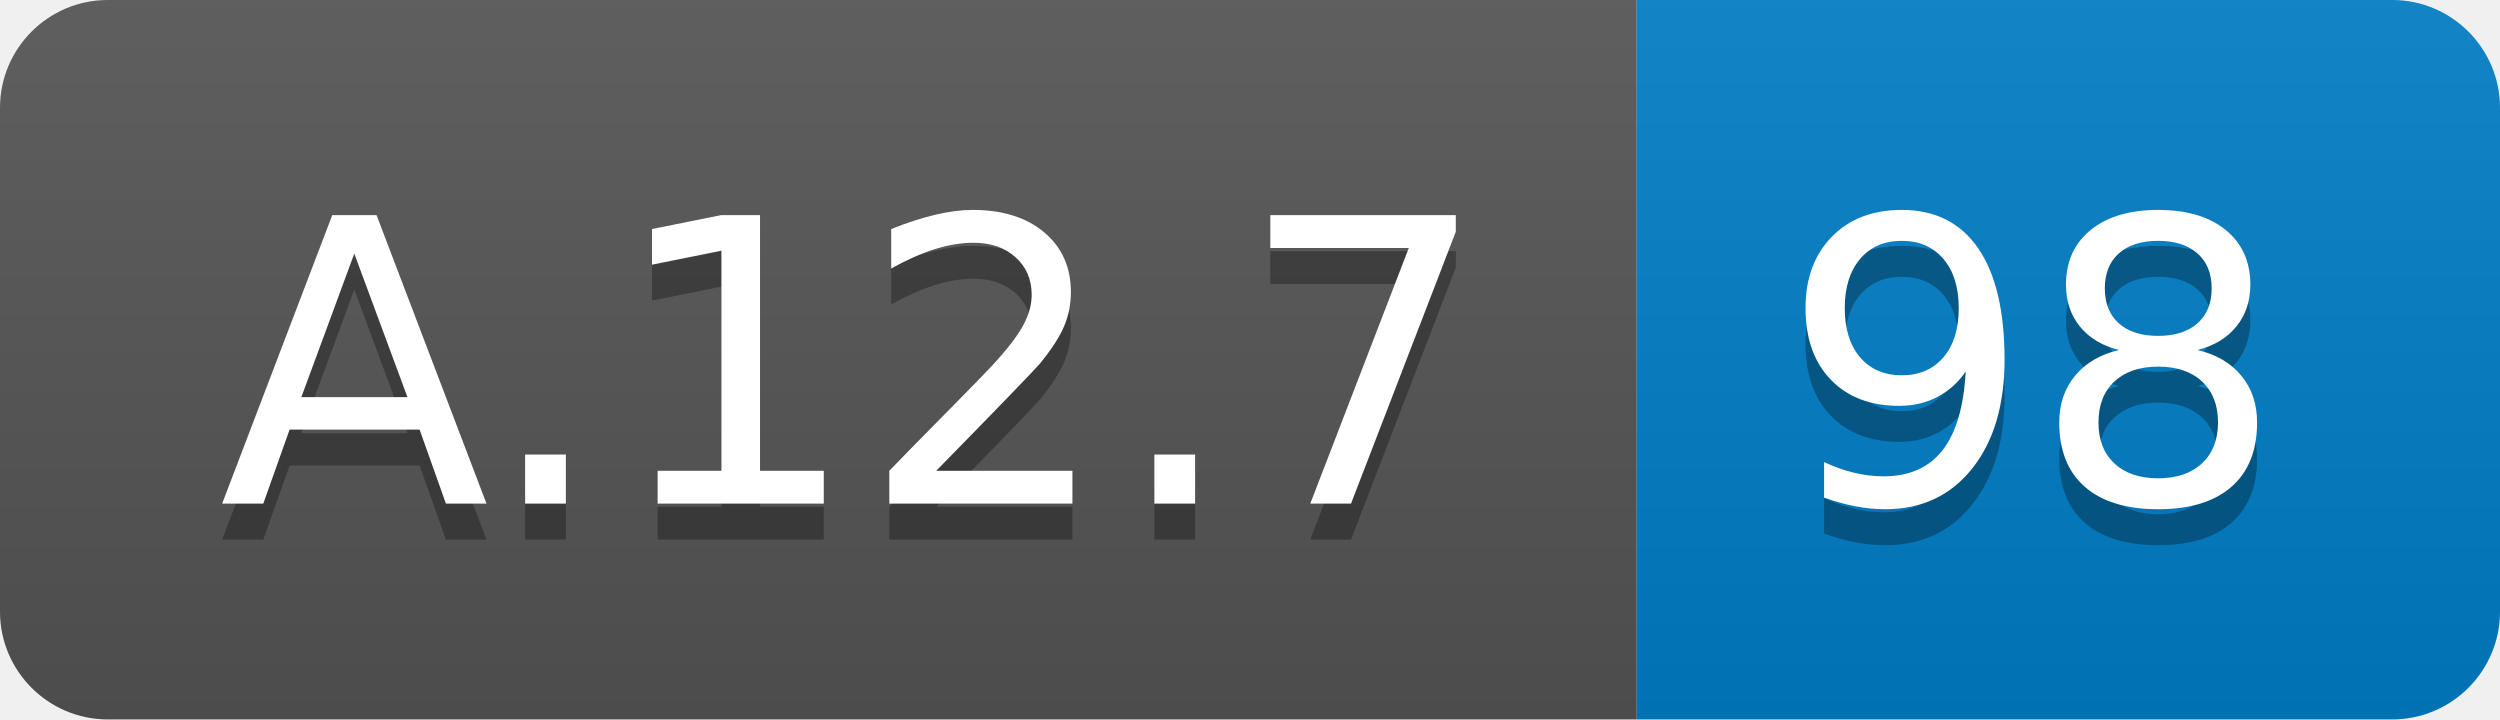
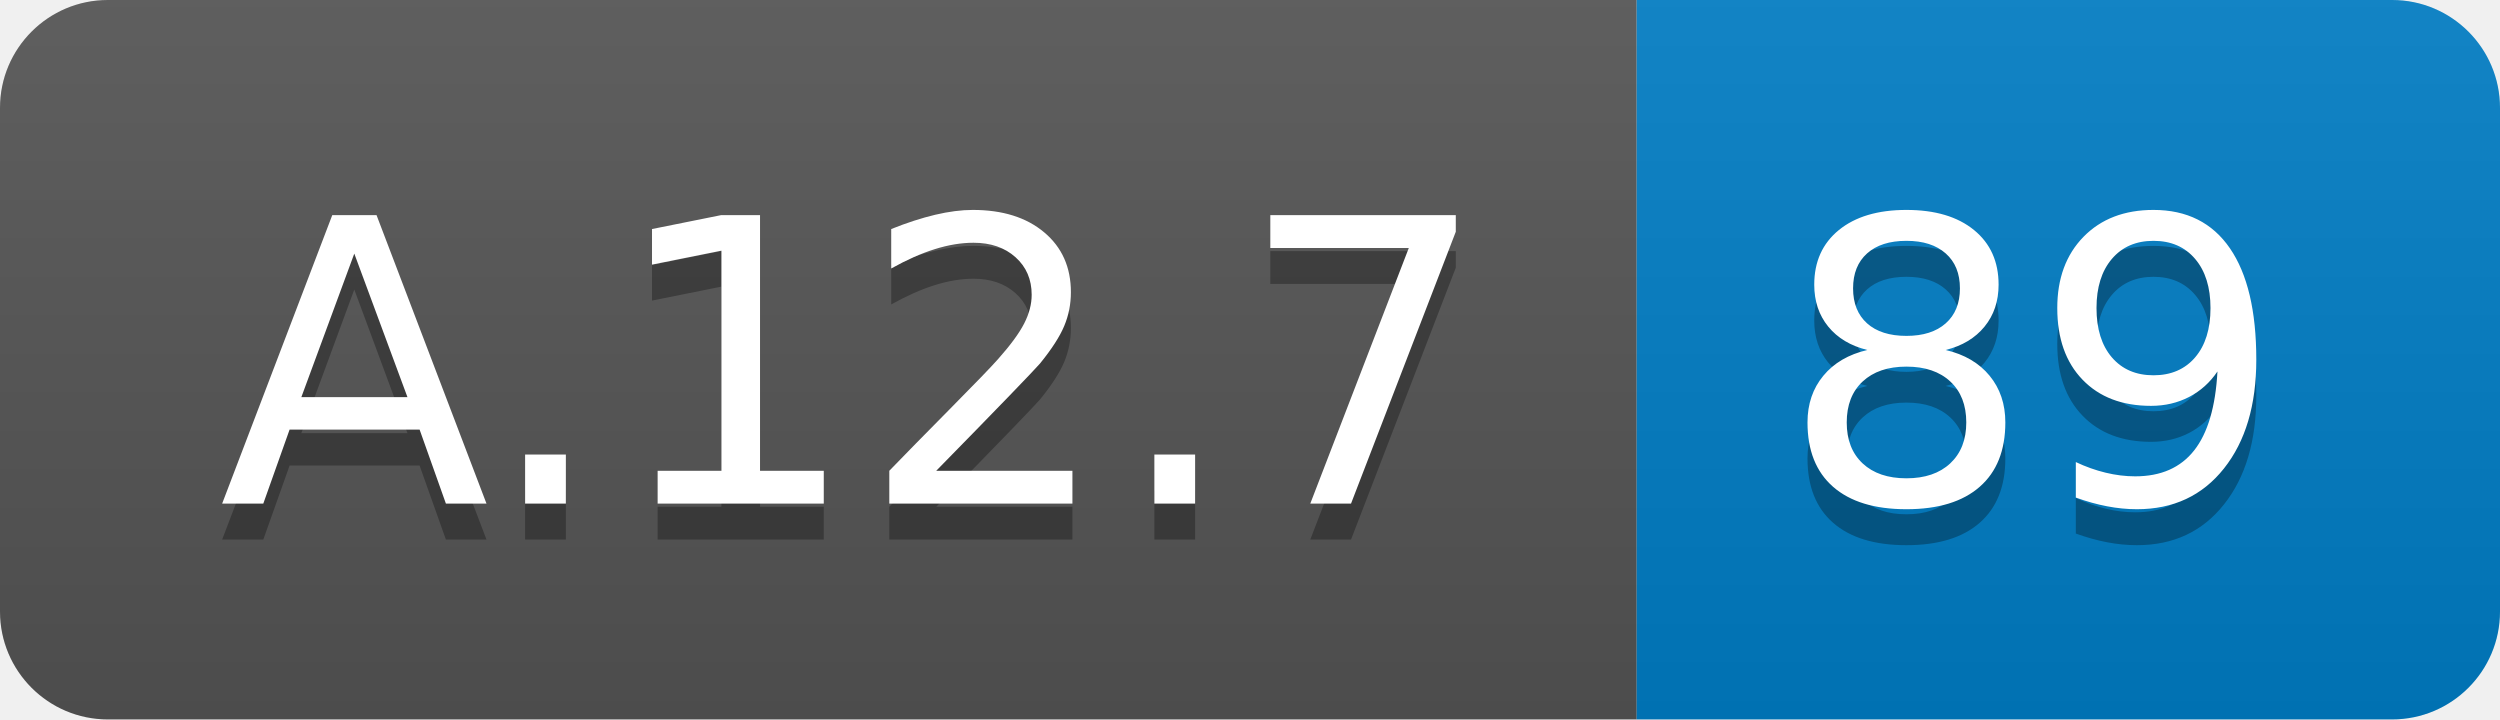
<svg xmlns="http://www.w3.org/2000/svg" width="69.5" height="20">
  <linearGradient id="smooth" x2="0" y2="100%">
    <stop offset="0" stop-color="#bbb" stop-opacity=".1" />
    <stop offset="1" stop-opacity=".1" />
  </linearGradient>
  <clipPath id="round">
    <rect width="69.5" height="20" rx="3" fill="#fff" />
  </clipPath>
  <g clip-path="url(#round)">
    <rect width="45.5" height="20" fill="#555" />
    <rect x="45.5" width="24.0" height="20" fill="#007ec6" />
    <rect width="69.5" height="20" fill="url(#smooth)" />
  </g>
  <g fill="#fff" text-anchor="middle" font-family="DejaVu Sans,Verdana,Geneva,sans-serif" font-size="110">
    <text x="237.5" y="150" fill="#010101" fill-opacity=".3" transform="scale(0.1)" textLength="355.0" lengthAdjust="spacing">A.12.7</text>
    <text x="237.5" y="140" transform="scale(0.1)" textLength="355.0" lengthAdjust="spacing">A.12.7</text>
-     <text x="565.0" y="150" fill="#010101" fill-opacity=".3" transform="scale(0.1)" textLength="140.0" lengthAdjust="spacing">98</text>
-     <text x="565.0" y="140" transform="scale(0.1)" textLength="140.0" lengthAdjust="spacing">98</text>
+     <text x="565.0" y="150" fill="#010101" fill-opacity=".3" transform="scale(0.1)" textLength="140.0" lengthAdjust="spacing">89</text>
+     <text x="565.0" y="140" transform="scale(0.1)" textLength="140.0" lengthAdjust="spacing">89</text>
  </g>
</svg>
